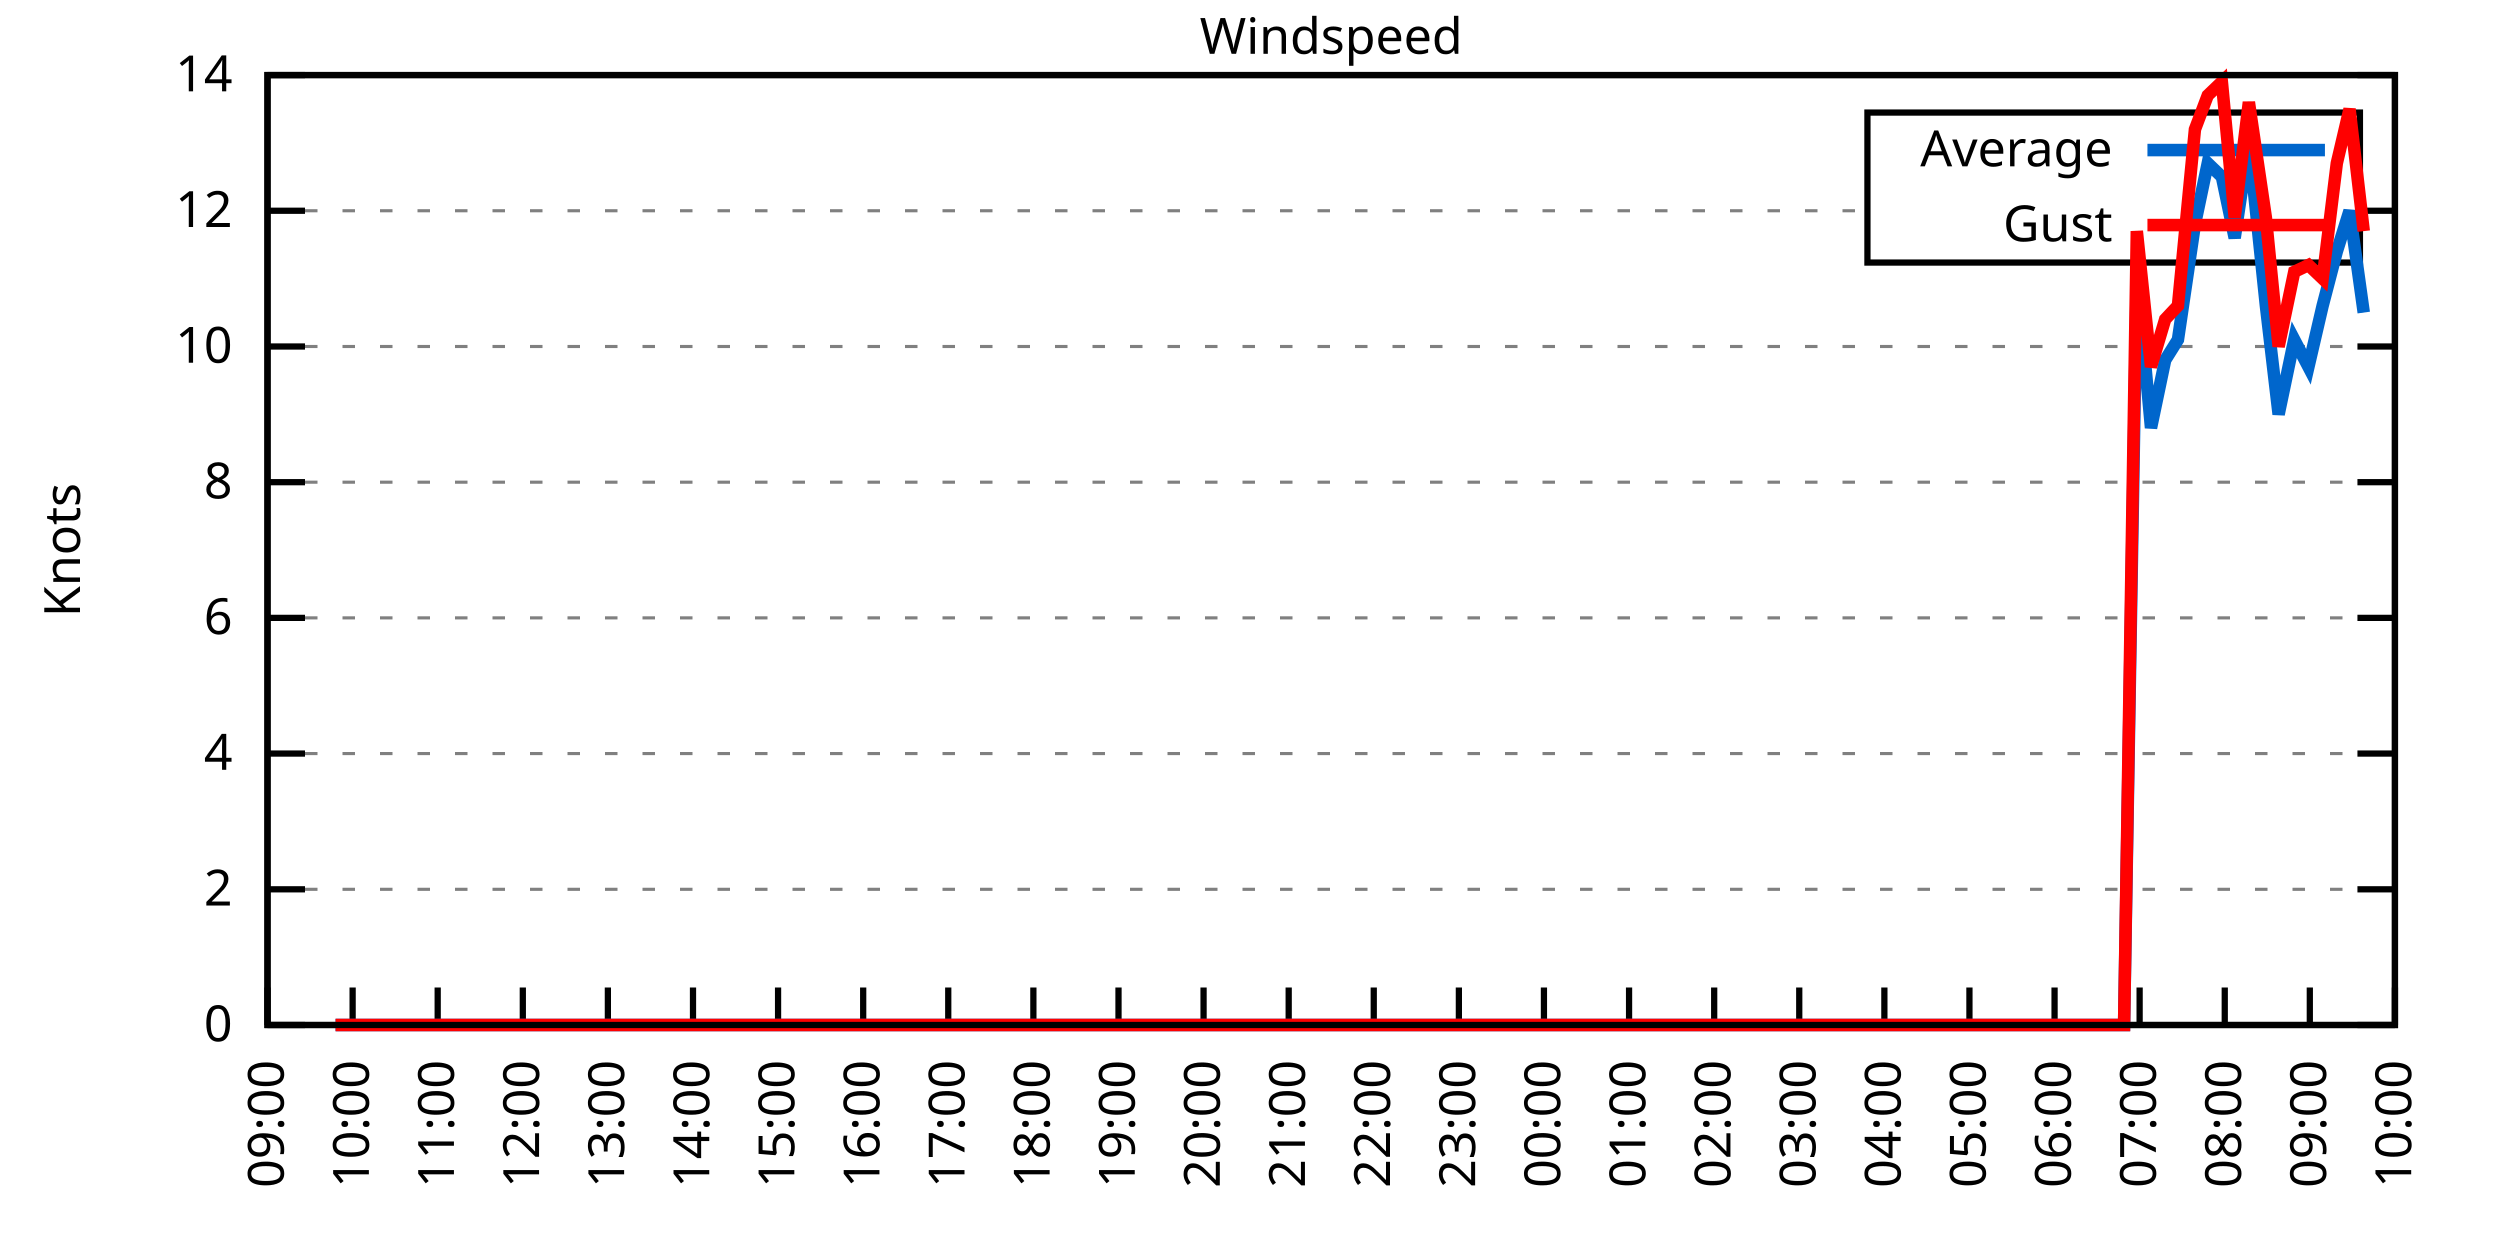
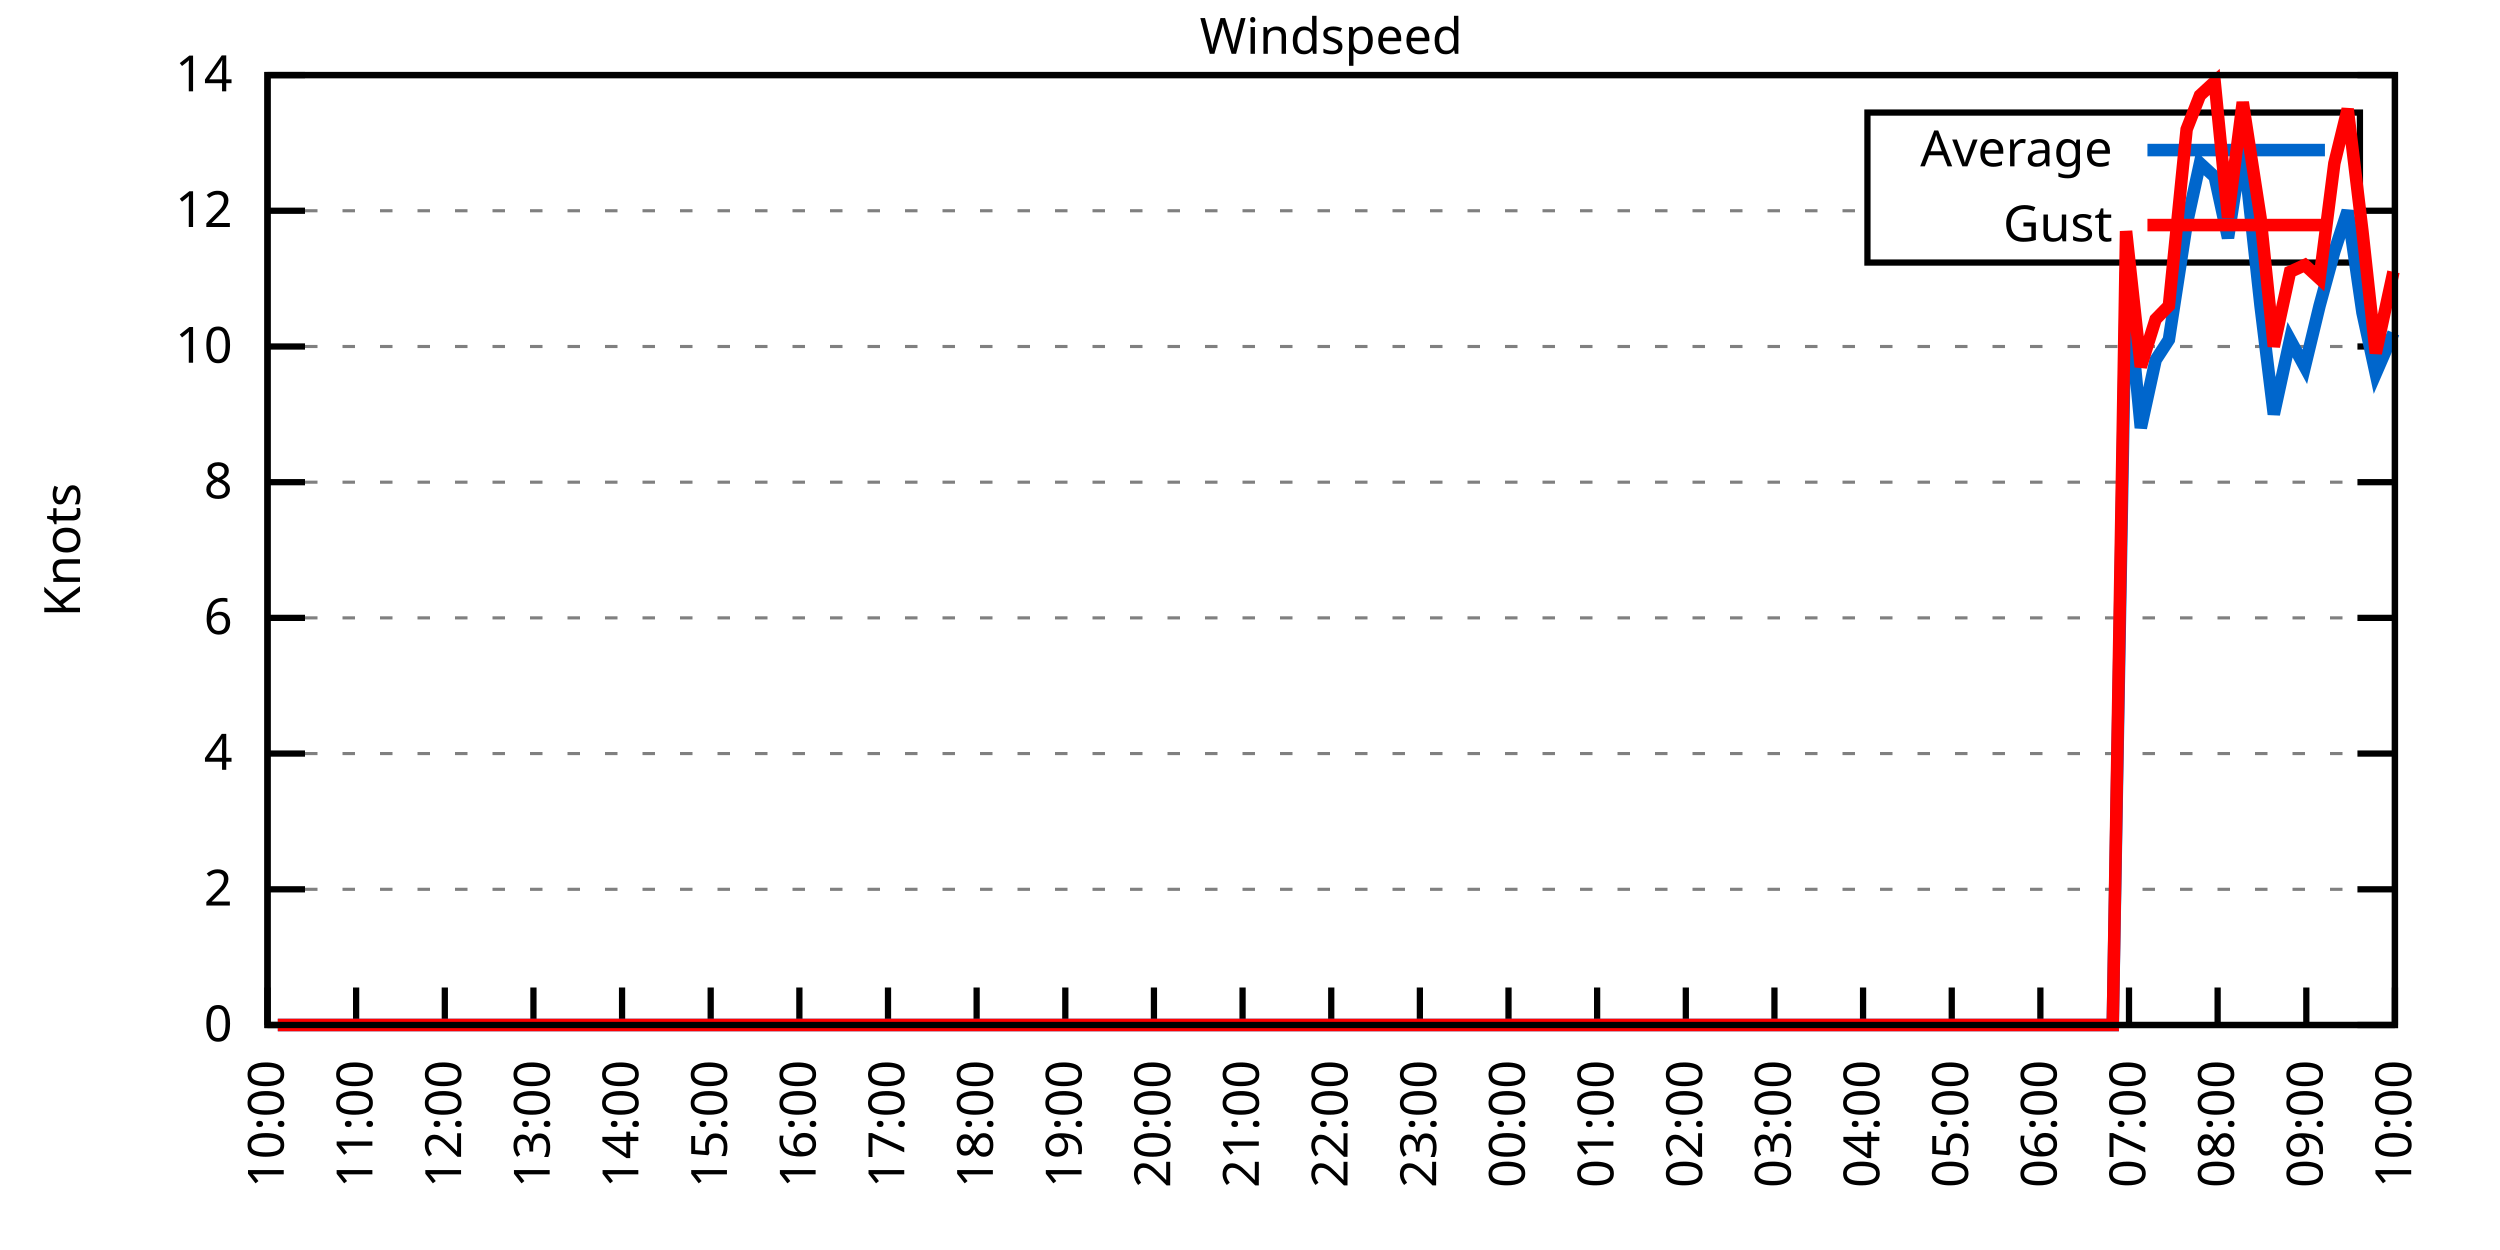
<svg xmlns="http://www.w3.org/2000/svg" xmlns:xlink="http://www.w3.org/1999/xlink" width="400" height="200" viewBox="0 0 400 200">
  <g id="gnuplot_canvas">
    <rect x="0" y="0" width="400" height="200" fill="none" />
    <defs>
      <circle id="gpDot" r="0.5" stroke-width="0.5" stroke="currentColor" />
      <path id="gpPt0" stroke-width="0.333" stroke="currentColor" d="M-1,0 h2 M0,-1 v2" />
      <path id="gpPt1" stroke-width="0.333" stroke="currentColor" d="M-1,-1 L1,1 M1,-1 L-1,1" />
      <path id="gpPt2" stroke-width="0.333" stroke="currentColor" d="M-1,0 L1,0 M0,-1 L0,1 M-1,-1 L1,1 M-1,1 L1,-1" />
      <rect id="gpPt3" stroke-width="0.333" stroke="currentColor" x="-1" y="-1" width="2" height="2" />
      <rect id="gpPt4" stroke-width="0.333" stroke="currentColor" fill="currentColor" x="-1" y="-1" width="2" height="2" />
      <circle id="gpPt5" stroke-width="0.333" stroke="currentColor" cx="0" cy="0" r="1" />
      <use xlink:href="#gpPt5" id="gpPt6" fill="currentColor" stroke="none" />
      <path id="gpPt7" stroke-width="0.333" stroke="currentColor" d="M0,-1.33 L-1.33,0.67 L1.33,0.67 z" />
      <use xlink:href="#gpPt7" id="gpPt8" fill="currentColor" stroke="none" />
      <use xlink:href="#gpPt7" id="gpPt9" stroke="currentColor" transform="rotate(180)" />
      <use xlink:href="#gpPt9" id="gpPt10" fill="currentColor" stroke="none" />
      <use xlink:href="#gpPt3" id="gpPt11" stroke="currentColor" transform="rotate(45)" />
      <use xlink:href="#gpPt11" id="gpPt12" fill="currentColor" stroke="none" />
      <path id="gpPt13" stroke-width="0.333" stroke="currentColor" d="M0,1.330 L1.265,0.411 L0.782,-1.067 L-0.782,-1.076 L-1.265,0.411 z" />
      <use xlink:href="#gpPt13" id="gpPt14" fill="currentColor" stroke="none" />
      <filter id="textbox" filterUnits="objectBoundingBox" x="0" y="0" height="1" width="1">
        <feFlood flood-color="white" flood-opacity="1" result="bgnd" />
        <feComposite in="SourceGraphic" in2="bgnd" operator="atop" />
      </filter>
      <filter id="greybox" filterUnits="objectBoundingBox" x="0" y="0" height="1" width="1">
        <feFlood flood-color="lightgrey" flood-opacity="1" result="grey" />
        <feComposite in="SourceGraphic" in2="grey" operator="atop" />
      </filter>
    </defs>
    <g fill="none" color="white" stroke="currentColor" stroke-width="1.00" stroke-linecap="butt" stroke-linejoin="miter">
</g>
    <g fill="none" color="black" stroke="currentColor" stroke-width="1.00" stroke-linecap="butt" stroke-linejoin="miter">
      <g stroke="none" shape-rendering="crispEdges">
        <polygon fill="rgb(255, 255, 255)" points="42.80,164.00 383.18,164.00 383.18,12.02 42.80,12.02 " />
      </g>
    </g>
    <g fill="none" color="black" stroke="currentColor" stroke-width="1.00" stroke-linecap="butt" stroke-linejoin="miter">
</g>
    <g fill="none" color="black" stroke="black" stroke-width="0.50" stroke-linecap="butt" stroke-linejoin="miter">
</g>
    <g fill="none" color="gray" stroke="currentColor" stroke-width="0.50" stroke-linecap="butt" stroke-linejoin="miter">
      <path stroke="gray" stroke-dasharray="2,4" class="gridline" d="M42.80,164.00 L383.19,164.00  " />
    </g>
    <g fill="none" color="gray" stroke="gray" stroke-width="1.00" stroke-linecap="butt" stroke-linejoin="miter">
</g>
    <g fill="none" color="black" stroke="currentColor" stroke-width="1.00" stroke-linecap="butt" stroke-linejoin="miter">
      <path stroke="black" d="M42.80,164.00 L48.80,164.00 M383.19,164.00 L377.19,164.00  " />
      <g transform="translate(37.20,166.60)" stroke="none" fill="black" font-family="Sans" font-size="8.00" text-anchor="end">
        <text>
          <tspan font-family="Sans"> 0</tspan>
        </text>
      </g>
    </g>
    <g fill="none" color="black" stroke="currentColor" stroke-width="1.00" stroke-linecap="butt" stroke-linejoin="miter">
</g>
    <g fill="none" color="black" stroke="black" stroke-width="0.50" stroke-linecap="butt" stroke-linejoin="miter">
</g>
    <g fill="none" color="gray" stroke="currentColor" stroke-width="0.50" stroke-linecap="butt" stroke-linejoin="miter">
      <path stroke="gray" stroke-dasharray="2,4" class="gridline" d="M42.80,142.29 L383.19,142.29  " />
    </g>
    <g fill="none" color="gray" stroke="gray" stroke-width="1.00" stroke-linecap="butt" stroke-linejoin="miter">
</g>
    <g fill="none" color="black" stroke="currentColor" stroke-width="1.00" stroke-linecap="butt" stroke-linejoin="miter">
      <path stroke="black" d="M42.80,142.29 L48.80,142.29 M383.19,142.29 L377.19,142.29  " />
      <g transform="translate(37.20,144.89)" stroke="none" fill="black" font-family="Sans" font-size="8.00" text-anchor="end">
        <text>
          <tspan font-family="Sans"> 2</tspan>
        </text>
      </g>
    </g>
    <g fill="none" color="black" stroke="currentColor" stroke-width="1.00" stroke-linecap="butt" stroke-linejoin="miter">
</g>
    <g fill="none" color="black" stroke="black" stroke-width="0.50" stroke-linecap="butt" stroke-linejoin="miter">
</g>
    <g fill="none" color="gray" stroke="currentColor" stroke-width="0.50" stroke-linecap="butt" stroke-linejoin="miter">
      <path stroke="gray" stroke-dasharray="2,4" class="gridline" d="M42.80,120.57 L383.19,120.57  " />
    </g>
    <g fill="none" color="gray" stroke="gray" stroke-width="1.00" stroke-linecap="butt" stroke-linejoin="miter">
</g>
    <g fill="none" color="black" stroke="currentColor" stroke-width="1.00" stroke-linecap="butt" stroke-linejoin="miter">
      <path stroke="black" d="M42.80,120.57 L48.80,120.57 M383.19,120.57 L377.19,120.57  " />
      <g transform="translate(37.20,123.17)" stroke="none" fill="black" font-family="Sans" font-size="8.00" text-anchor="end">
        <text>
          <tspan font-family="Sans"> 4</tspan>
        </text>
      </g>
    </g>
    <g fill="none" color="black" stroke="currentColor" stroke-width="1.00" stroke-linecap="butt" stroke-linejoin="miter">
</g>
    <g fill="none" color="black" stroke="black" stroke-width="0.50" stroke-linecap="butt" stroke-linejoin="miter">
</g>
    <g fill="none" color="gray" stroke="currentColor" stroke-width="0.50" stroke-linecap="butt" stroke-linejoin="miter">
      <path stroke="gray" stroke-dasharray="2,4" class="gridline" d="M42.80,98.86 L383.19,98.86  " />
    </g>
    <g fill="none" color="gray" stroke="gray" stroke-width="1.00" stroke-linecap="butt" stroke-linejoin="miter">
</g>
    <g fill="none" color="black" stroke="currentColor" stroke-width="1.00" stroke-linecap="butt" stroke-linejoin="miter">
      <path stroke="black" d="M42.80,98.86 L48.80,98.86 M383.19,98.86 L377.19,98.86  " />
      <g transform="translate(37.20,101.46)" stroke="none" fill="black" font-family="Sans" font-size="8.00" text-anchor="end">
        <text>
          <tspan font-family="Sans"> 6</tspan>
        </text>
      </g>
    </g>
    <g fill="none" color="black" stroke="currentColor" stroke-width="1.00" stroke-linecap="butt" stroke-linejoin="miter">
</g>
    <g fill="none" color="black" stroke="black" stroke-width="0.50" stroke-linecap="butt" stroke-linejoin="miter">
</g>
    <g fill="none" color="gray" stroke="currentColor" stroke-width="0.50" stroke-linecap="butt" stroke-linejoin="miter">
      <path stroke="gray" stroke-dasharray="2,4" class="gridline" d="M42.80,77.15 L383.19,77.15  " />
    </g>
    <g fill="none" color="gray" stroke="gray" stroke-width="1.00" stroke-linecap="butt" stroke-linejoin="miter">
</g>
    <g fill="none" color="black" stroke="currentColor" stroke-width="1.00" stroke-linecap="butt" stroke-linejoin="miter">
      <path stroke="black" d="M42.80,77.15 L48.80,77.15 M383.19,77.15 L377.19,77.15  " />
      <g transform="translate(37.20,79.75)" stroke="none" fill="black" font-family="Sans" font-size="8.00" text-anchor="end">
        <text>
          <tspan font-family="Sans"> 8</tspan>
        </text>
      </g>
    </g>
    <g fill="none" color="black" stroke="currentColor" stroke-width="1.00" stroke-linecap="butt" stroke-linejoin="miter">
</g>
    <g fill="none" color="black" stroke="black" stroke-width="0.50" stroke-linecap="butt" stroke-linejoin="miter">
</g>
    <g fill="none" color="gray" stroke="currentColor" stroke-width="0.50" stroke-linecap="butt" stroke-linejoin="miter">
      <path stroke="gray" stroke-dasharray="2,4" class="gridline" d="M42.80,55.44 L383.19,55.44  " />
    </g>
    <g fill="none" color="gray" stroke="gray" stroke-width="1.00" stroke-linecap="butt" stroke-linejoin="miter">
</g>
    <g fill="none" color="black" stroke="currentColor" stroke-width="1.00" stroke-linecap="butt" stroke-linejoin="miter">
      <path stroke="black" d="M42.80,55.44 L48.80,55.44 M383.19,55.44 L377.19,55.44  " />
      <g transform="translate(37.20,58.04)" stroke="none" fill="black" font-family="Sans" font-size="8.00" text-anchor="end">
        <text>
          <tspan font-family="Sans"> 10</tspan>
        </text>
      </g>
    </g>
    <g fill="none" color="black" stroke="currentColor" stroke-width="1.00" stroke-linecap="butt" stroke-linejoin="miter">
</g>
    <g fill="none" color="black" stroke="black" stroke-width="0.50" stroke-linecap="butt" stroke-linejoin="miter">
</g>
    <g fill="none" color="gray" stroke="currentColor" stroke-width="0.50" stroke-linecap="butt" stroke-linejoin="miter">
      <path stroke="gray" stroke-dasharray="2,4" class="gridline" d="M42.80,33.72 L298.79,33.72 M377.59,33.72 L383.19,33.72  " />
    </g>
    <g fill="none" color="gray" stroke="gray" stroke-width="1.00" stroke-linecap="butt" stroke-linejoin="miter">
</g>
    <g fill="none" color="black" stroke="currentColor" stroke-width="1.00" stroke-linecap="butt" stroke-linejoin="miter">
      <path stroke="black" d="M42.80,33.72 L48.80,33.72 M383.19,33.72 L377.19,33.72  " />
      <g transform="translate(37.20,36.32)" stroke="none" fill="black" font-family="Sans" font-size="8.00" text-anchor="end">
        <text>
          <tspan font-family="Sans"> 12</tspan>
        </text>
      </g>
    </g>
    <g fill="none" color="black" stroke="currentColor" stroke-width="1.00" stroke-linecap="butt" stroke-linejoin="miter">
</g>
    <g fill="none" color="black" stroke="black" stroke-width="0.50" stroke-linecap="butt" stroke-linejoin="miter">
</g>
    <g fill="none" color="gray" stroke="currentColor" stroke-width="0.50" stroke-linecap="butt" stroke-linejoin="miter">
      <path stroke="gray" stroke-dasharray="2,4" class="gridline" d="M42.80,12.01 L383.19,12.01  " />
    </g>
    <g fill="none" color="gray" stroke="gray" stroke-width="1.00" stroke-linecap="butt" stroke-linejoin="miter">
</g>
    <g fill="none" color="black" stroke="currentColor" stroke-width="1.00" stroke-linecap="butt" stroke-linejoin="miter">
      <path stroke="black" d="M42.80,12.01 L48.80,12.01 M383.19,12.01 L377.19,12.01  " />
      <g transform="translate(37.20,14.61)" stroke="none" fill="black" font-family="Sans" font-size="8.00" text-anchor="end">
        <text>
          <tspan font-family="Sans"> 14</tspan>
        </text>
      </g>
    </g>
    <g fill="none" color="black" stroke="currentColor" stroke-width="1.00" stroke-linecap="butt" stroke-linejoin="miter">
      <path stroke="black" d="M42.80,164.00 L42.80,158.00  " />
      <g transform="translate(45.40,169.60) rotate(270.00)" stroke="none" fill="black" font-family="Sans" font-size="8.00" text-anchor="end">
        <text>
-           <tspan font-family="Sans">09:00</tspan>
-         </text>
-       </g>
-     </g>
-     <g fill="none" color="black" stroke="currentColor" stroke-width="1.00" stroke-linecap="butt" stroke-linejoin="miter">
-       <path stroke="black" d="M56.42,164.00 L56.42,158.00  " />
-       <g transform="translate(59.02,169.60) rotate(270.00)" stroke="none" fill="black" font-family="Sans" font-size="8.00" text-anchor="end">
-         <text>
          <tspan font-family="Sans">10:00</tspan>
        </text>
      </g>
    </g>
    <g fill="none" color="black" stroke="currentColor" stroke-width="1.00" stroke-linecap="butt" stroke-linejoin="miter">
-       <path stroke="black" d="M70.03,164.00 L70.03,158.00  " />
-       <g transform="translate(72.63,169.60) rotate(270.00)" stroke="none" fill="black" font-family="Sans" font-size="8.00" text-anchor="end">
+       <path stroke="black" d="M56.98,164.00 L56.98,158.00  " />
+       <g transform="translate(59.58,169.60) rotate(270.00)" stroke="none" fill="black" font-family="Sans" font-size="8.00" text-anchor="end">
        <text>
          <tspan font-family="Sans">11:00</tspan>
        </text>
      </g>
    </g>
    <g fill="none" color="black" stroke="currentColor" stroke-width="1.00" stroke-linecap="butt" stroke-linejoin="miter">
-       <path stroke="black" d="M83.65,164.00 L83.65,158.00  " />
-       <g transform="translate(86.25,169.60) rotate(270.00)" stroke="none" fill="black" font-family="Sans" font-size="8.00" text-anchor="end">
+       <path stroke="black" d="M71.17,164.00 L71.17,158.00  " />
+       <g transform="translate(73.77,169.60) rotate(270.00)" stroke="none" fill="black" font-family="Sans" font-size="8.00" text-anchor="end">
        <text>
          <tspan font-family="Sans">12:00</tspan>
        </text>
      </g>
    </g>
    <g fill="none" color="black" stroke="currentColor" stroke-width="1.00" stroke-linecap="butt" stroke-linejoin="miter">
-       <path stroke="black" d="M97.26,164.00 L97.26,158.00  " />
-       <g transform="translate(99.86,169.60) rotate(270.00)" stroke="none" fill="black" font-family="Sans" font-size="8.00" text-anchor="end">
+       <path stroke="black" d="M85.35,164.00 L85.35,158.00  " />
+       <g transform="translate(87.95,169.60) rotate(270.00)" stroke="none" fill="black" font-family="Sans" font-size="8.00" text-anchor="end">
        <text>
          <tspan font-family="Sans">13:00</tspan>
        </text>
      </g>
    </g>
    <g fill="none" color="black" stroke="currentColor" stroke-width="1.00" stroke-linecap="butt" stroke-linejoin="miter">
-       <path stroke="black" d="M110.88,164.00 L110.88,158.00  " />
-       <g transform="translate(113.48,169.60) rotate(270.00)" stroke="none" fill="black" font-family="Sans" font-size="8.00" text-anchor="end">
+       <path stroke="black" d="M99.53,164.00 L99.53,158.00  " />
+       <g transform="translate(102.13,169.60) rotate(270.00)" stroke="none" fill="black" font-family="Sans" font-size="8.00" text-anchor="end">
        <text>
          <tspan font-family="Sans">14:00</tspan>
        </text>
      </g>
    </g>
    <g fill="none" color="black" stroke="currentColor" stroke-width="1.00" stroke-linecap="butt" stroke-linejoin="miter">
-       <path stroke="black" d="M124.49,164.00 L124.49,158.00  " />
-       <g transform="translate(127.09,169.60) rotate(270.00)" stroke="none" fill="black" font-family="Sans" font-size="8.00" text-anchor="end">
+       <path stroke="black" d="M113.71,164.00 L113.71,158.00  " />
+       <g transform="translate(116.31,169.60) rotate(270.00)" stroke="none" fill="black" font-family="Sans" font-size="8.00" text-anchor="end">
        <text>
          <tspan font-family="Sans">15:00</tspan>
        </text>
      </g>
    </g>
    <g fill="none" color="black" stroke="currentColor" stroke-width="1.00" stroke-linecap="butt" stroke-linejoin="miter">
-       <path stroke="black" d="M138.11,164.00 L138.11,158.00  " />
-       <g transform="translate(140.71,169.60) rotate(270.00)" stroke="none" fill="black" font-family="Sans" font-size="8.00" text-anchor="end">
+       <path stroke="black" d="M127.90,164.00 L127.90,158.00  " />
+       <g transform="translate(130.50,169.60) rotate(270.00)" stroke="none" fill="black" font-family="Sans" font-size="8.00" text-anchor="end">
        <text>
          <tspan font-family="Sans">16:00</tspan>
        </text>
      </g>
    </g>
    <g fill="none" color="black" stroke="currentColor" stroke-width="1.00" stroke-linecap="butt" stroke-linejoin="miter">
-       <path stroke="black" d="M151.72,164.00 L151.72,158.00  " />
-       <g transform="translate(154.32,169.60) rotate(270.00)" stroke="none" fill="black" font-family="Sans" font-size="8.00" text-anchor="end">
+       <path stroke="black" d="M142.08,164.00 L142.08,158.00  " />
+       <g transform="translate(144.68,169.60) rotate(270.00)" stroke="none" fill="black" font-family="Sans" font-size="8.00" text-anchor="end">
        <text>
          <tspan font-family="Sans">17:00</tspan>
        </text>
      </g>
    </g>
    <g fill="none" color="black" stroke="currentColor" stroke-width="1.00" stroke-linecap="butt" stroke-linejoin="miter">
-       <path stroke="black" d="M165.34,164.00 L165.34,158.00  " />
-       <g transform="translate(167.94,169.60) rotate(270.00)" stroke="none" fill="black" font-family="Sans" font-size="8.00" text-anchor="end">
+       <path stroke="black" d="M156.26,164.00 L156.26,158.00  " />
+       <g transform="translate(158.86,169.60) rotate(270.00)" stroke="none" fill="black" font-family="Sans" font-size="8.00" text-anchor="end">
        <text>
          <tspan font-family="Sans">18:00</tspan>
        </text>
      </g>
    </g>
    <g fill="none" color="black" stroke="currentColor" stroke-width="1.00" stroke-linecap="butt" stroke-linejoin="miter">
-       <path stroke="black" d="M178.96,164.00 L178.96,158.00  " />
-       <g transform="translate(181.56,169.60) rotate(270.00)" stroke="none" fill="black" font-family="Sans" font-size="8.00" text-anchor="end">
+       <path stroke="black" d="M170.45,164.00 L170.45,158.00  " />
+       <g transform="translate(173.05,169.60) rotate(270.00)" stroke="none" fill="black" font-family="Sans" font-size="8.00" text-anchor="end">
        <text>
          <tspan font-family="Sans">19:00</tspan>
        </text>
      </g>
    </g>
    <g fill="none" color="black" stroke="currentColor" stroke-width="1.00" stroke-linecap="butt" stroke-linejoin="miter">
-       <path stroke="black" d="M192.57,164.00 L192.57,158.00  " />
-       <g transform="translate(195.17,169.60) rotate(270.00)" stroke="none" fill="black" font-family="Sans" font-size="8.00" text-anchor="end">
+       <path stroke="black" d="M184.63,164.00 L184.63,158.00  " />
+       <g transform="translate(187.23,169.60) rotate(270.00)" stroke="none" fill="black" font-family="Sans" font-size="8.00" text-anchor="end">
        <text>
          <tspan font-family="Sans">20:00</tspan>
        </text>
      </g>
    </g>
    <g fill="none" color="black" stroke="currentColor" stroke-width="1.00" stroke-linecap="butt" stroke-linejoin="miter">
-       <path stroke="black" d="M206.19,164.00 L206.19,158.00  " />
-       <g transform="translate(208.79,169.60) rotate(270.00)" stroke="none" fill="black" font-family="Sans" font-size="8.00" text-anchor="end">
+       <path stroke="black" d="M198.81,164.00 L198.81,158.00  " />
+       <g transform="translate(201.41,169.60) rotate(270.00)" stroke="none" fill="black" font-family="Sans" font-size="8.00" text-anchor="end">
        <text>
          <tspan font-family="Sans">21:00</tspan>
        </text>
      </g>
    </g>
    <g fill="none" color="black" stroke="currentColor" stroke-width="1.00" stroke-linecap="butt" stroke-linejoin="miter">
-       <path stroke="black" d="M219.80,164.00 L219.80,158.00  " />
-       <g transform="translate(222.40,169.60) rotate(270.00)" stroke="none" fill="black" font-family="Sans" font-size="8.00" text-anchor="end">
+       <path stroke="black" d="M213.00,164.00 L213.00,158.00  " />
+       <g transform="translate(215.60,169.60) rotate(270.00)" stroke="none" fill="black" font-family="Sans" font-size="8.00" text-anchor="end">
        <text>
          <tspan font-family="Sans">22:00</tspan>
        </text>
      </g>
    </g>
    <g fill="none" color="black" stroke="currentColor" stroke-width="1.00" stroke-linecap="butt" stroke-linejoin="miter">
-       <path stroke="black" d="M233.42,164.00 L233.42,158.00  " />
-       <g transform="translate(236.02,169.60) rotate(270.00)" stroke="none" fill="black" font-family="Sans" font-size="8.00" text-anchor="end">
+       <path stroke="black" d="M227.18,164.00 L227.18,158.00  " />
+       <g transform="translate(229.78,169.60) rotate(270.00)" stroke="none" fill="black" font-family="Sans" font-size="8.00" text-anchor="end">
        <text>
          <tspan font-family="Sans">23:00</tspan>
        </text>
      </g>
    </g>
    <g fill="none" color="black" stroke="currentColor" stroke-width="1.00" stroke-linecap="butt" stroke-linejoin="miter">
-       <path stroke="black" d="M247.03,164.00 L247.03,158.00  " />
-       <g transform="translate(249.63,169.60) rotate(270.00)" stroke="none" fill="black" font-family="Sans" font-size="8.00" text-anchor="end">
+       <path stroke="black" d="M241.36,164.00 L241.36,158.00  " />
+       <g transform="translate(243.96,169.60) rotate(270.00)" stroke="none" fill="black" font-family="Sans" font-size="8.00" text-anchor="end">
        <text>
          <tspan font-family="Sans">00:00</tspan>
        </text>
      </g>
    </g>
    <g fill="none" color="black" stroke="currentColor" stroke-width="1.00" stroke-linecap="butt" stroke-linejoin="miter">
-       <path stroke="black" d="M260.65,164.00 L260.65,158.00  " />
-       <g transform="translate(263.25,169.60) rotate(270.00)" stroke="none" fill="black" font-family="Sans" font-size="8.00" text-anchor="end">
+       <path stroke="black" d="M255.54,164.00 L255.54,158.00  " />
+       <g transform="translate(258.14,169.60) rotate(270.00)" stroke="none" fill="black" font-family="Sans" font-size="8.00" text-anchor="end">
        <text>
          <tspan font-family="Sans">01:00</tspan>
        </text>
      </g>
    </g>
    <g fill="none" color="black" stroke="currentColor" stroke-width="1.00" stroke-linecap="butt" stroke-linejoin="miter">
-       <path stroke="black" d="M274.27,164.00 L274.27,158.00  " />
-       <g transform="translate(276.87,169.60) rotate(270.00)" stroke="none" fill="black" font-family="Sans" font-size="8.00" text-anchor="end">
+       <path stroke="black" d="M269.73,164.00 L269.73,158.00  " />
+       <g transform="translate(272.33,169.60) rotate(270.00)" stroke="none" fill="black" font-family="Sans" font-size="8.00" text-anchor="end">
        <text>
          <tspan font-family="Sans">02:00</tspan>
        </text>
      </g>
    </g>
    <g fill="none" color="black" stroke="currentColor" stroke-width="1.00" stroke-linecap="butt" stroke-linejoin="miter">
-       <path stroke="black" d="M287.88,164.00 L287.88,158.00  " />
-       <g transform="translate(290.48,169.60) rotate(270.00)" stroke="none" fill="black" font-family="Sans" font-size="8.00" text-anchor="end">
+       <path stroke="black" d="M283.91,164.00 L283.91,158.00  " />
+       <g transform="translate(286.51,169.60) rotate(270.00)" stroke="none" fill="black" font-family="Sans" font-size="8.00" text-anchor="end">
        <text>
          <tspan font-family="Sans">03:00</tspan>
        </text>
      </g>
    </g>
    <g fill="none" color="black" stroke="currentColor" stroke-width="1.00" stroke-linecap="butt" stroke-linejoin="miter">
-       <path stroke="black" d="M301.50,164.00 L301.50,158.00  " />
-       <g transform="translate(304.10,169.60) rotate(270.00)" stroke="none" fill="black" font-family="Sans" font-size="8.00" text-anchor="end">
+       <path stroke="black" d="M298.09,164.00 L298.09,158.00  " />
+       <g transform="translate(300.69,169.60) rotate(270.00)" stroke="none" fill="black" font-family="Sans" font-size="8.00" text-anchor="end">
        <text>
          <tspan font-family="Sans">04:00</tspan>
        </text>
      </g>
    </g>
    <g fill="none" color="black" stroke="currentColor" stroke-width="1.00" stroke-linecap="butt" stroke-linejoin="miter">
-       <path stroke="black" d="M315.11,164.00 L315.11,158.00  " />
-       <g transform="translate(317.71,169.60) rotate(270.00)" stroke="none" fill="black" font-family="Sans" font-size="8.00" text-anchor="end">
+       <path stroke="black" d="M312.28,164.00 L312.28,158.00  " />
+       <g transform="translate(314.88,169.60) rotate(270.00)" stroke="none" fill="black" font-family="Sans" font-size="8.00" text-anchor="end">
        <text>
          <tspan font-family="Sans">05:00</tspan>
        </text>
      </g>
    </g>
    <g fill="none" color="black" stroke="currentColor" stroke-width="1.00" stroke-linecap="butt" stroke-linejoin="miter">
-       <path stroke="black" d="M328.73,164.00 L328.73,158.00  " />
-       <g transform="translate(331.33,169.60) rotate(270.00)" stroke="none" fill="black" font-family="Sans" font-size="8.00" text-anchor="end">
+       <path stroke="black" d="M326.46,164.00 L326.46,158.00  " />
+       <g transform="translate(329.06,169.60) rotate(270.00)" stroke="none" fill="black" font-family="Sans" font-size="8.00" text-anchor="end">
        <text>
          <tspan font-family="Sans">06:00</tspan>
        </text>
      </g>
    </g>
    <g fill="none" color="black" stroke="currentColor" stroke-width="1.00" stroke-linecap="butt" stroke-linejoin="miter">
-       <path stroke="black" d="M342.34,164.00 L342.34,158.00  " />
-       <g transform="translate(344.94,169.60) rotate(270.00)" stroke="none" fill="black" font-family="Sans" font-size="8.00" text-anchor="end">
+       <path stroke="black" d="M340.64,164.00 L340.64,158.00  " />
+       <g transform="translate(343.24,169.60) rotate(270.00)" stroke="none" fill="black" font-family="Sans" font-size="8.00" text-anchor="end">
        <text>
          <tspan font-family="Sans">07:00</tspan>
        </text>
      </g>
    </g>
    <g fill="none" color="black" stroke="currentColor" stroke-width="1.00" stroke-linecap="butt" stroke-linejoin="miter">
-       <path stroke="black" d="M355.96,164.00 L355.96,158.00  " />
-       <g transform="translate(358.56,169.60) rotate(270.00)" stroke="none" fill="black" font-family="Sans" font-size="8.00" text-anchor="end">
+       <path stroke="black" d="M354.82,164.00 L354.82,158.00  " />
+       <g transform="translate(357.42,169.60) rotate(270.00)" stroke="none" fill="black" font-family="Sans" font-size="8.00" text-anchor="end">
        <text>
          <tspan font-family="Sans">08:00</tspan>
        </text>
      </g>
    </g>
    <g fill="none" color="black" stroke="currentColor" stroke-width="1.00" stroke-linecap="butt" stroke-linejoin="miter">
-       <path stroke="black" d="M369.57,164.00 L369.57,158.00  " />
-       <g transform="translate(372.17,169.60) rotate(270.00)" stroke="none" fill="black" font-family="Sans" font-size="8.00" text-anchor="end">
+       <path stroke="black" d="M369.01,164.00 L369.01,158.00  " />
+       <g transform="translate(371.61,169.60) rotate(270.00)" stroke="none" fill="black" font-family="Sans" font-size="8.00" text-anchor="end">
        <text>
          <tspan font-family="Sans">09:00</tspan>
        </text>
      </g>
    </g>
    <g fill="none" color="black" stroke="currentColor" stroke-width="1.00" stroke-linecap="butt" stroke-linejoin="miter">
      <path stroke="black" d="M383.19,164.00 L383.19,158.00  " />
      <g transform="translate(385.79,169.60) rotate(270.00)" stroke="none" fill="black" font-family="Sans" font-size="8.00" text-anchor="end">
        <text>
          <tspan font-family="Sans">10:00</tspan>
        </text>
      </g>
    </g>
    <g fill="none" color="black" stroke="currentColor" stroke-width="1.00" stroke-linecap="butt" stroke-linejoin="miter">
</g>
    <g fill="none" color="black" stroke="currentColor" stroke-width="1.00" stroke-linecap="butt" stroke-linejoin="miter">
      <path stroke="black" d="M42.80,12.01 L42.80,164.00 L383.19,164.00 L383.19,12.01 L42.80,12.01 Z  " />
    </g>
    <g fill="none" color="black" stroke="currentColor" stroke-width="1.00" stroke-linecap="butt" stroke-linejoin="miter">
</g>
    <g fill="none" color="black" stroke="currentColor" stroke-width="1.00" stroke-linecap="butt" stroke-linejoin="miter">
      <path stroke="black" d="M298.79,42.01 L298.79,18.01 L377.59,18.01 L377.59,42.01 L298.79,42.01 Z  " />
    </g>
    <g id="Windspeed_plot_1">
      <g fill="none" color="white" stroke="black" stroke-width="2.00" stroke-linecap="butt" stroke-linejoin="miter">
</g>
      <g fill="none" color="black" stroke="currentColor" stroke-width="2.00" stroke-linecap="butt" stroke-linejoin="miter">
        <g transform="translate(337.99,26.61)" stroke="none" fill="black" font-family="Sans" font-size="8.00" text-anchor="end">
          <text>
            <tspan font-family="Sans">Average</tspan>
          </text>
        </g>
      </g>
      <g fill="none" color="black" stroke="currentColor" stroke-width="2.00" stroke-linecap="butt" stroke-linejoin="miter">
-         <path stroke="rgb(  0, 102, 204)" d="M343.59,24.01 L371.99,24.01 M53.69,164.00 L56.19,164.00 L58.00,164.00 L60.50,164.00 L62.77,164.00 L65.27,164.00   L67.31,164.00 L69.80,164.00 L71.85,164.00 L74.34,164.00 L76.39,164.00 L78.88,164.00 L81.15,164.00 L82.97,164.00   L85.24,164.00 L87.73,164.00 L90.23,164.00 L92.50,164.00 L94.77,164.00 L96.58,164.00 L99.30,164.00 L101.35,164.00   L103.62,164.00 L106.11,164.00 L108.15,164.00 L110.65,164.00 L112.47,164.00 L115.19,164.00 L117.46,164.00 L119.73,164.00   L121.77,164.00 L124.27,164.00 L126.31,164.00 L128.81,164.00 L131.07,164.00 L133.12,164.00 L135.39,164.00 L137.43,164.00   L140.15,164.00 L142.19,164.00 L144.69,164.00 L146.96,164.00 L149.23,164.00 L151.50,164.00 L153.31,164.00 L156.04,164.00   L158.08,164.00 L160.57,164.00 L162.39,164.00 L164.89,164.00 L166.93,164.00 L169.20,164.00 L171.92,164.00 L174.19,164.00   L176.01,164.00 L178.50,164.00 L180.54,164.00 L183.04,164.00 L185.54,164.00 L187.35,164.00 L190.08,164.00 L191.89,164.00   L194.61,164.00 L196.66,164.00 L198.70,164.00 L201.19,164.00 L203.69,164.00 L205.51,164.00 L208.23,164.00 L210.27,164.00   L212.31,164.00 L214.81,164.00 L217.31,164.00 L219.12,164.00 L221.85,164.00 L223.66,164.00 L226.38,164.00 L228.20,164.00   L230.70,164.00 L233.19,164.00 L235.23,164.00 L237.73,164.00 L239.77,164.00 L242.04,164.00 L244.54,164.00 L246.35,164.00   L248.85,164.00 L250.89,164.00 L253.61,164.00 L255.43,164.00 L257.93,164.00 L260.42,164.00 L262.24,164.00 L264.96,164.00   L267.23,164.00 L269.27,164.00 L271.32,164.00 L273.81,164.00 L276.31,164.00 L278.58,164.00 L280.85,164.00 L283.12,164.00   L285.16,164.00 L287.43,164.00 L289.47,164.00 L292.19,164.00 L294.46,164.00 L296.28,164.00 L299.00,164.00 L300.82,164.00   L303.08,164.00 L305.35,164.00 L308.08,164.00 L310.35,164.00 L312.62,164.00 L314.43,164.00 L316.47,164.00 L319.20,164.00   L321.69,164.00 L323.51,164.00 L325.78,164.00 L328.50,164.00 L330.32,164.00 L332.81,164.00 L335.31,164.00 L337.35,164.00   L339.85,164.00 L341.89,43.49 L344.16,68.46 L346.43,57.61 L348.47,54.35 L351.19,35.89 L353.24,26.12 L355.50,28.29   L357.55,38.07 L359.82,22.87 L362.54,48.92 L364.58,66.29 L367.08,54.35 L369.35,58.69 L371.62,48.92 L373.89,40.24   L375.93,33.72 L378.20,50.01  " />
+         <path stroke="rgb(  0, 102, 204)" d="M343.59,24.01 L371.99,24.01 M44.45,164.00 L47.05,164.00 L49.42,164.00 L52.02,164.00 L54.15,164.00 L56.75,164.00   L58.87,164.00 L61.47,164.00 L63.60,164.00 L66.20,164.00 L68.57,164.00 L70.46,164.00 L72.82,164.00 L75.42,164.00   L78.02,164.00 L80.38,164.00 L82.75,164.00 L84.64,164.00 L87.48,164.00 L89.60,164.00 L91.97,164.00 L94.57,164.00   L96.70,164.00 L99.30,164.00 L101.19,164.00 L104.02,164.00 L106.39,164.00 L108.75,164.00 L110.88,164.00 L113.48,164.00   L115.61,164.00 L118.21,164.00 L120.57,164.00 L122.70,164.00 L125.06,164.00 L127.19,164.00 L130.02,164.00 L132.15,164.00   L134.75,164.00 L137.12,164.00 L139.48,164.00 L141.84,164.00 L143.74,164.00 L146.57,164.00 L148.70,164.00 L151.30,164.00   L153.19,164.00 L155.79,164.00 L157.92,164.00 L160.28,164.00 L163.12,164.00 L165.48,164.00 L167.37,164.00 L169.97,164.00   L172.10,164.00 L174.70,164.00 L177.30,164.00 L179.19,164.00 L182.03,164.00 L183.92,164.00 L186.76,164.00 L188.88,164.00   L191.01,164.00 L193.61,164.00 L196.21,164.00 L198.10,164.00 L200.94,164.00 L203.07,164.00 L205.19,164.00 L207.79,164.00   L210.39,164.00 L212.29,164.00 L215.12,164.00 L217.01,164.00 L219.85,164.00 L221.74,164.00 L224.34,164.00 L226.94,164.00   L229.07,164.00 L231.67,164.00 L233.80,164.00 L236.16,164.00 L238.76,164.00 L240.65,164.00 L243.25,164.00 L245.38,164.00   L248.22,164.00 L250.11,164.00 L252.71,164.00 L255.31,164.00 L257.20,164.00 L260.04,164.00 L262.40,164.00 L264.53,164.00   L266.65,164.00 L269.25,164.00 L271.85,164.00 L274.22,164.00 L276.58,164.00 L278.95,164.00 L281.07,164.00 L283.44,164.00   L285.56,164.00 L288.40,164.00 L290.76,164.00 L292.66,164.00 L295.49,164.00 L297.38,164.00 L299.75,164.00 L302.11,164.00   L304.95,164.00 L307.31,164.00 L309.68,164.00 L311.57,164.00 L313.69,164.00 L316.53,164.00 L319.13,164.00 L321.02,164.00   L323.39,164.00 L326.22,164.00 L328.11,164.00 L330.71,164.00 L333.31,164.00 L335.44,164.00 L338.04,164.00 L340.17,43.49   L342.53,68.46 L344.90,57.61 L347.02,54.35 L349.86,35.89 L351.99,26.12 L354.35,28.29 L356.48,38.07 L358.84,22.87   L361.68,48.92 L363.81,66.29 L366.41,54.35 L368.77,58.69 L371.13,48.92 L373.50,40.24 L375.63,33.72 L377.99,50.01   L380.12,59.78 L382.95,53.26  " />
      </g>
    </g>
    <g id="Windspeed_plot_2">
      <g fill="none" color="black" stroke="currentColor" stroke-width="2.00" stroke-linecap="butt" stroke-linejoin="miter">
        <g transform="translate(337.99,38.61)" stroke="none" fill="black" font-family="Sans" font-size="8.00" text-anchor="end">
          <text>
            <tspan font-family="Sans">Gust</tspan>
          </text>
        </g>
      </g>
      <g fill="none" color="black" stroke="currentColor" stroke-width="2.00" stroke-linecap="butt" stroke-linejoin="miter">
-         <path stroke="rgb(255,   0,   0)" d="M343.59,36.01 L371.99,36.01 M53.69,164.00 L56.19,164.00 L58.00,164.00 L60.50,164.00 L62.77,164.00 L65.27,164.00   L67.31,164.00 L69.80,164.00 L71.85,164.00 L74.34,164.00 L76.39,164.00 L78.88,164.00 L81.15,164.00 L82.97,164.00   L85.24,164.00 L87.73,164.00 L90.23,164.00 L92.50,164.00 L94.77,164.00 L96.58,164.00 L99.30,164.00 L101.35,164.00   L103.62,164.00 L106.11,164.00 L108.15,164.00 L110.65,164.00 L112.47,164.00 L115.19,164.00 L117.46,164.00 L119.73,164.00   L121.77,164.00 L124.27,164.00 L126.31,164.00 L128.81,164.00 L131.07,164.00 L133.12,164.00 L135.39,164.00 L137.43,164.00   L140.15,164.00 L142.19,164.00 L144.69,164.00 L146.96,164.00 L149.23,164.00 L151.50,164.00 L153.31,164.00 L156.04,164.00   L158.08,164.00 L160.57,164.00 L162.39,164.00 L164.89,164.00 L166.93,164.00 L169.20,164.00 L171.92,164.00 L174.19,164.00   L176.01,164.00 L178.50,164.00 L180.54,164.00 L183.04,164.00 L185.54,164.00 L187.35,164.00 L190.08,164.00 L191.89,164.00   L194.61,164.00 L196.66,164.00 L198.70,164.00 L201.19,164.00 L203.69,164.00 L205.51,164.00 L208.23,164.00 L210.27,164.00   L212.31,164.00 L214.81,164.00 L217.31,164.00 L219.12,164.00 L221.85,164.00 L223.66,164.00 L226.38,164.00 L228.20,164.00   L230.70,164.00 L233.19,164.00 L235.23,164.00 L237.73,164.00 L239.77,164.00 L242.04,164.00 L244.54,164.00 L246.35,164.00   L248.85,164.00 L250.89,164.00 L253.61,164.00 L255.43,164.00 L257.93,164.00 L260.42,164.00 L262.24,164.00 L264.96,164.00   L267.23,164.00 L269.27,164.00 L271.32,164.00 L273.81,164.00 L276.31,164.00 L278.58,164.00 L280.85,164.00 L283.12,164.00   L285.16,164.00 L287.43,164.00 L289.47,164.00 L292.19,164.00 L294.46,164.00 L296.28,164.00 L299.00,164.00 L300.82,164.00   L303.08,164.00 L305.35,164.00 L308.08,164.00 L310.35,164.00 L312.62,164.00 L314.43,164.00 L316.47,164.00 L319.20,164.00   L321.69,164.00 L323.51,164.00 L325.78,164.00 L328.50,164.00 L330.32,164.00 L332.81,164.00 L335.31,164.00 L337.35,164.00   L339.85,164.00 L341.89,36.98 L344.16,58.69 L346.43,51.09 L348.47,48.92 L351.19,20.70 L353.24,15.27 L355.50,13.10   L357.55,34.81 L359.82,16.35 L362.54,34.81 L364.58,55.44 L367.08,43.49 L369.35,42.41 L371.62,44.58 L373.89,26.12   L375.93,17.44 L378.20,36.98  " />
+         <path stroke="rgb(255,   0,   0)" d="M343.59,36.01 L371.99,36.01 M44.45,164.00 L47.05,164.00 L49.42,164.00 L52.02,164.00 L54.15,164.00 L56.75,164.00   L58.87,164.00 L61.47,164.00 L63.60,164.00 L66.20,164.00 L68.57,164.00 L70.46,164.00 L72.82,164.00 L75.42,164.00   L78.02,164.00 L80.38,164.00 L82.75,164.00 L84.64,164.00 L87.48,164.00 L89.60,164.00 L91.97,164.00 L94.57,164.00   L96.70,164.00 L99.30,164.00 L101.19,164.00 L104.02,164.00 L106.39,164.00 L108.75,164.00 L110.88,164.00 L113.48,164.00   L115.61,164.00 L118.21,164.00 L120.57,164.00 L122.70,164.00 L125.06,164.00 L127.19,164.00 L130.02,164.00 L132.15,164.00   L134.75,164.00 L137.12,164.00 L139.48,164.00 L141.84,164.00 L143.74,164.00 L146.57,164.00 L148.70,164.00 L151.30,164.00   L153.19,164.00 L155.79,164.00 L157.92,164.00 L160.28,164.00 L163.12,164.00 L165.48,164.00 L167.37,164.00 L169.97,164.00   L172.10,164.00 L174.70,164.00 L177.30,164.00 L179.19,164.00 L182.03,164.00 L183.92,164.00 L186.76,164.00 L188.88,164.00   L191.01,164.00 L193.61,164.00 L196.21,164.00 L198.10,164.00 L200.94,164.00 L203.07,164.00 L205.19,164.00 L207.79,164.00   L210.39,164.00 L212.29,164.00 L215.12,164.00 L217.01,164.00 L219.85,164.00 L221.74,164.00 L224.34,164.00 L226.94,164.00   L229.07,164.00 L231.67,164.00 L233.80,164.00 L236.16,164.00 L238.76,164.00 L240.65,164.00 L243.25,164.00 L245.38,164.00   L248.22,164.00 L250.11,164.00 L252.71,164.00 L255.31,164.00 L257.20,164.00 L260.04,164.00 L262.40,164.00 L264.53,164.00   L266.65,164.00 L269.25,164.00 L271.85,164.00 L274.22,164.00 L276.58,164.00 L278.95,164.00 L281.07,164.00 L283.44,164.00   L285.56,164.00 L288.40,164.00 L290.76,164.00 L292.66,164.00 L295.49,164.00 L297.38,164.00 L299.75,164.00 L302.11,164.00   L304.95,164.00 L307.31,164.00 L309.68,164.00 L311.57,164.00 L313.69,164.00 L316.53,164.00 L319.13,164.00 L321.02,164.00   L323.39,164.00 L326.22,164.00 L328.11,164.00 L330.71,164.00 L333.31,164.00 L335.44,164.00 L338.04,164.00 L340.17,36.98   L342.53,58.69 L344.90,51.09 L347.02,48.92 L349.86,20.70 L351.99,15.27 L354.35,13.10 L356.48,34.81 L358.84,16.35   L361.68,34.81 L363.81,55.44 L366.41,43.49 L368.77,42.41 L371.13,44.58 L373.50,26.12 L375.63,17.44 L377.99,36.98   L380.12,56.52 L382.95,43.49  " />
      </g>
    </g>
    <g fill="none" color="black" stroke="currentColor" stroke-width="2.00" stroke-linecap="butt" stroke-linejoin="miter">
</g>
    <g fill="none" color="black" stroke="black" stroke-width="1.00" stroke-linecap="butt" stroke-linejoin="miter">
</g>
    <g fill="none" color="black" stroke="currentColor" stroke-width="1.00" stroke-linecap="butt" stroke-linejoin="miter">
      <path stroke="black" d="M42.80,12.01 L42.80,164.00 L383.19,164.00 L383.19,12.01 L42.80,12.01 Z  " />
      <g transform="translate(12.80,88.01) rotate(270.00)" stroke="none" fill="black" font-family="Sans" font-size="8.00" text-anchor="middle">
        <text>
          <tspan font-family="Sans">Knots</tspan>
        </text>
      </g>
    </g>
    <g fill="none" color="black" stroke="currentColor" stroke-width="1.00" stroke-linecap="butt" stroke-linejoin="miter">
</g>
    <g fill="none" color="black" stroke="currentColor" stroke-width="1.00" stroke-linecap="butt" stroke-linejoin="miter">
      <g transform="translate(212.99,8.61)" stroke="none" fill="black" font-family="Sans" font-size="8.00" text-anchor="middle">
        <text>
          <tspan font-family="Sans">Windspeed</tspan>
        </text>
      </g>
    </g>
    <g fill="none" color="black" stroke="currentColor" stroke-width="1.00" stroke-linecap="butt" stroke-linejoin="miter">
</g>
  </g>
</svg>
